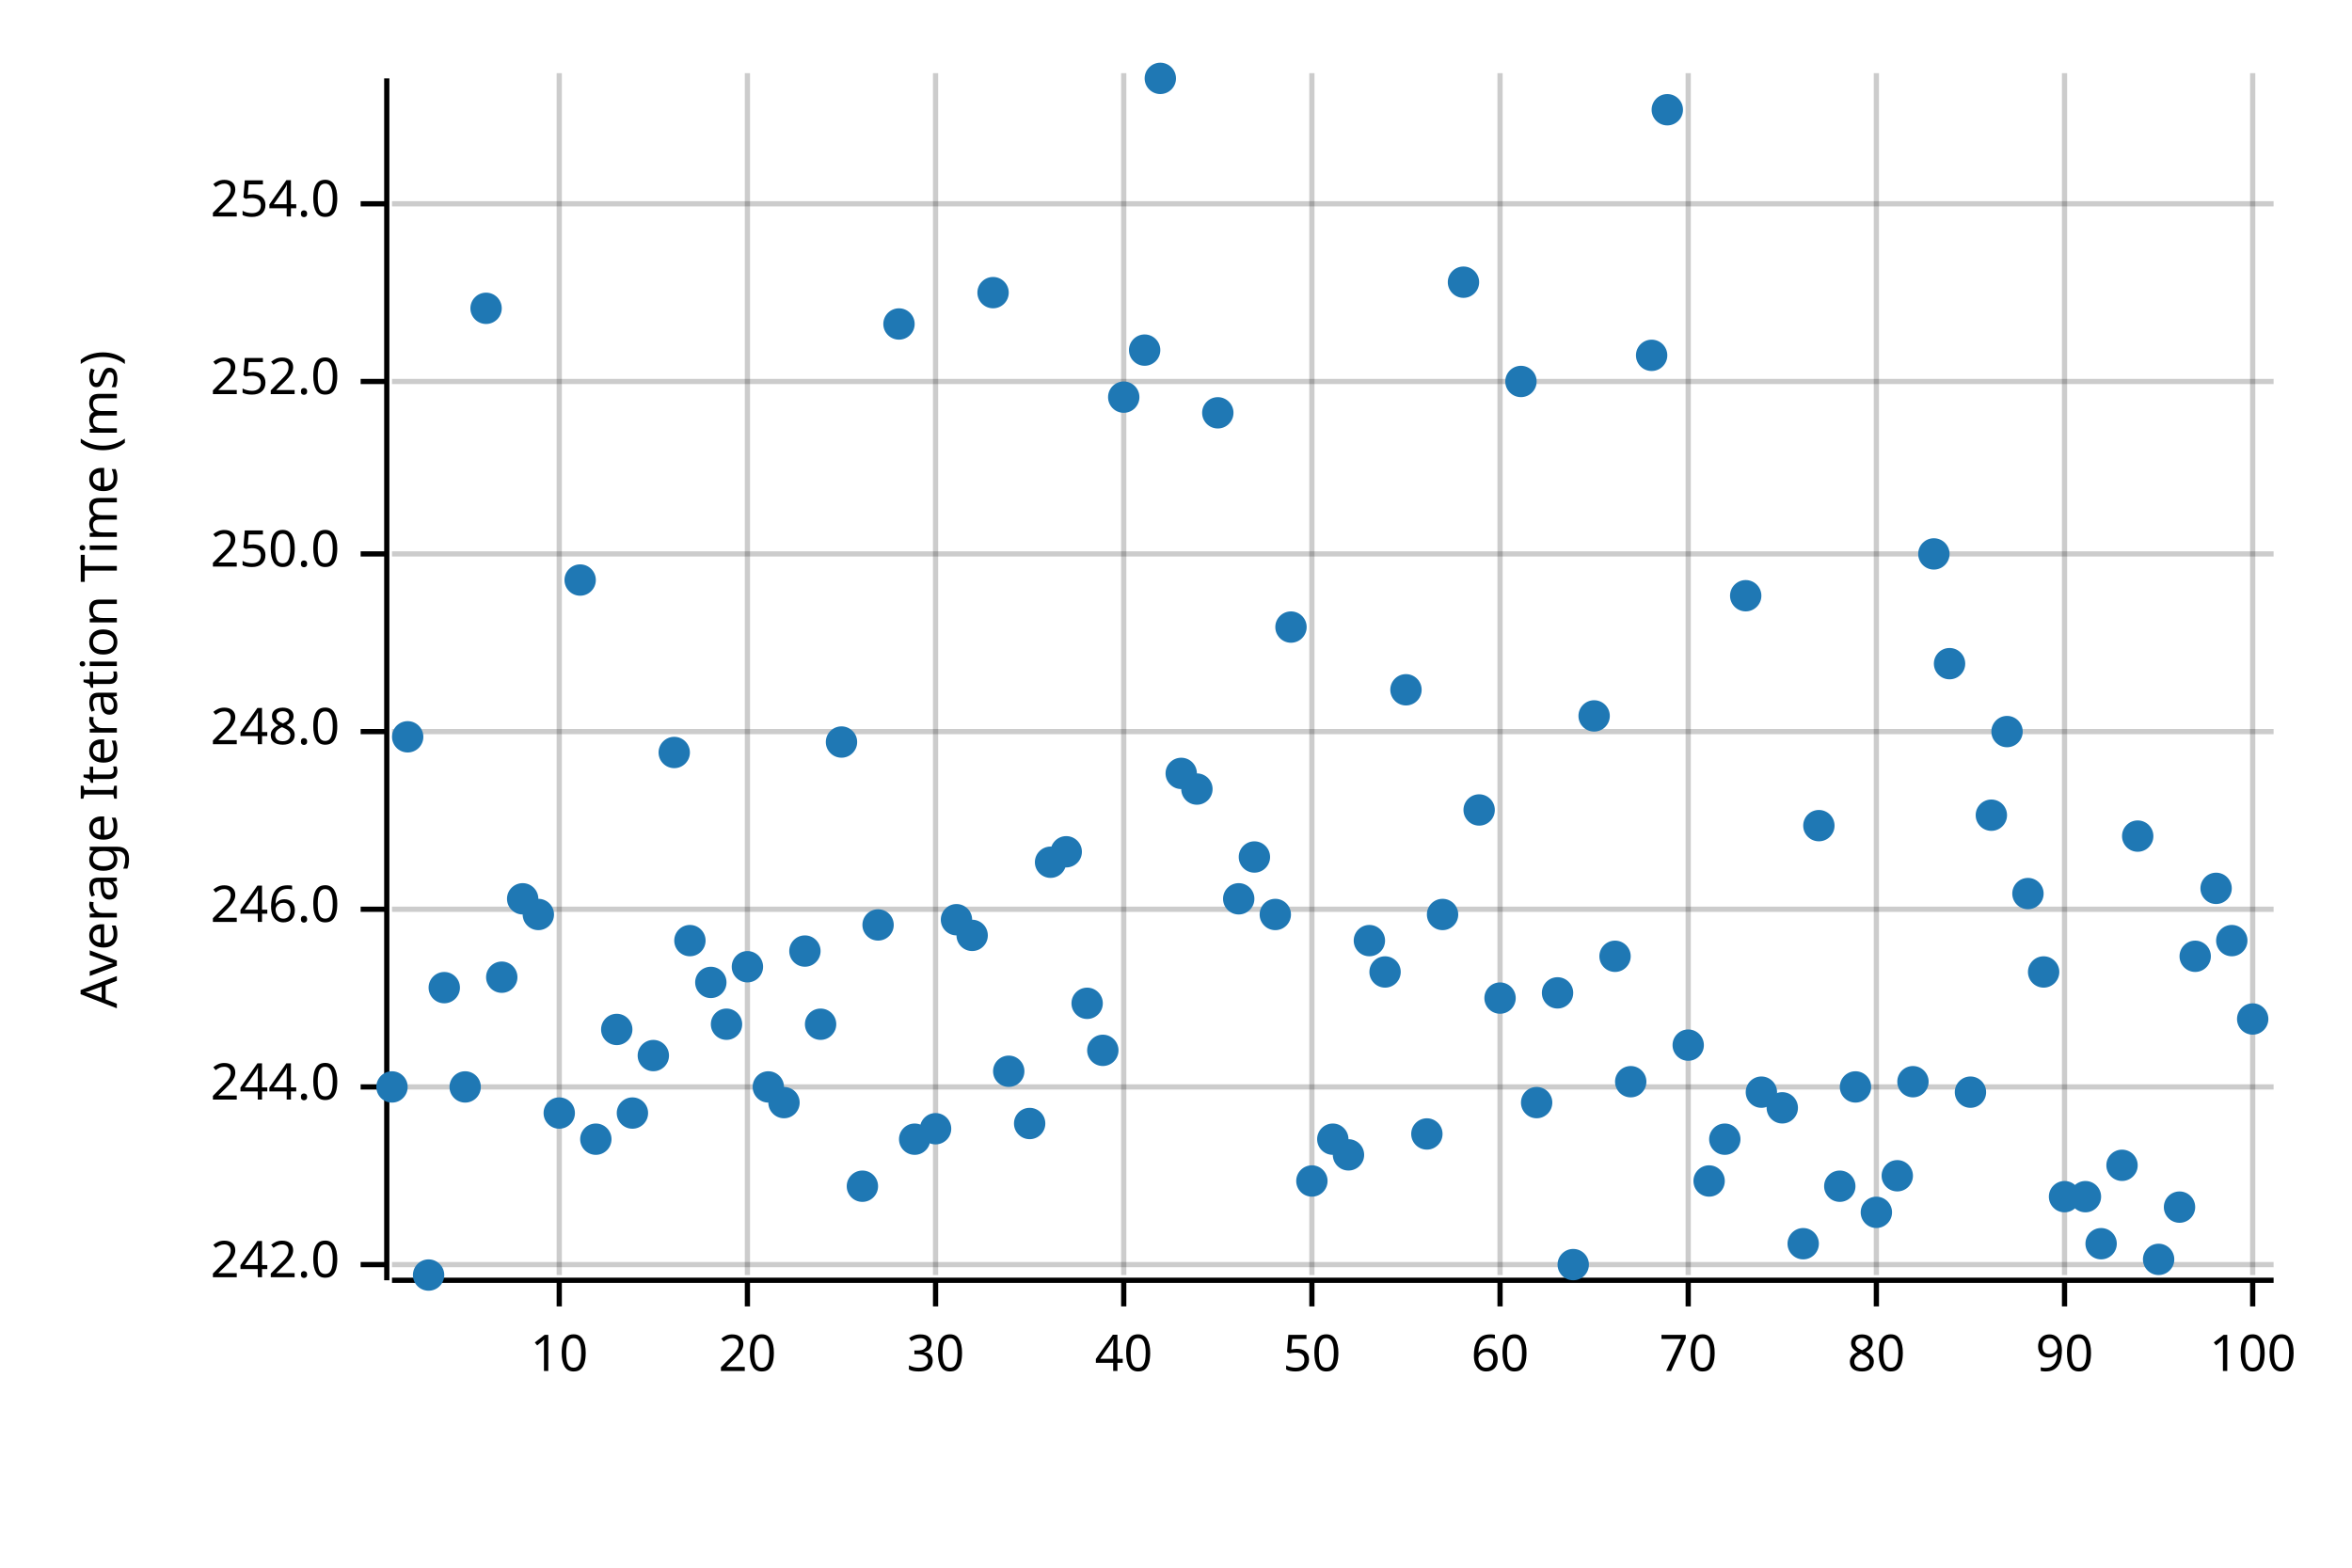
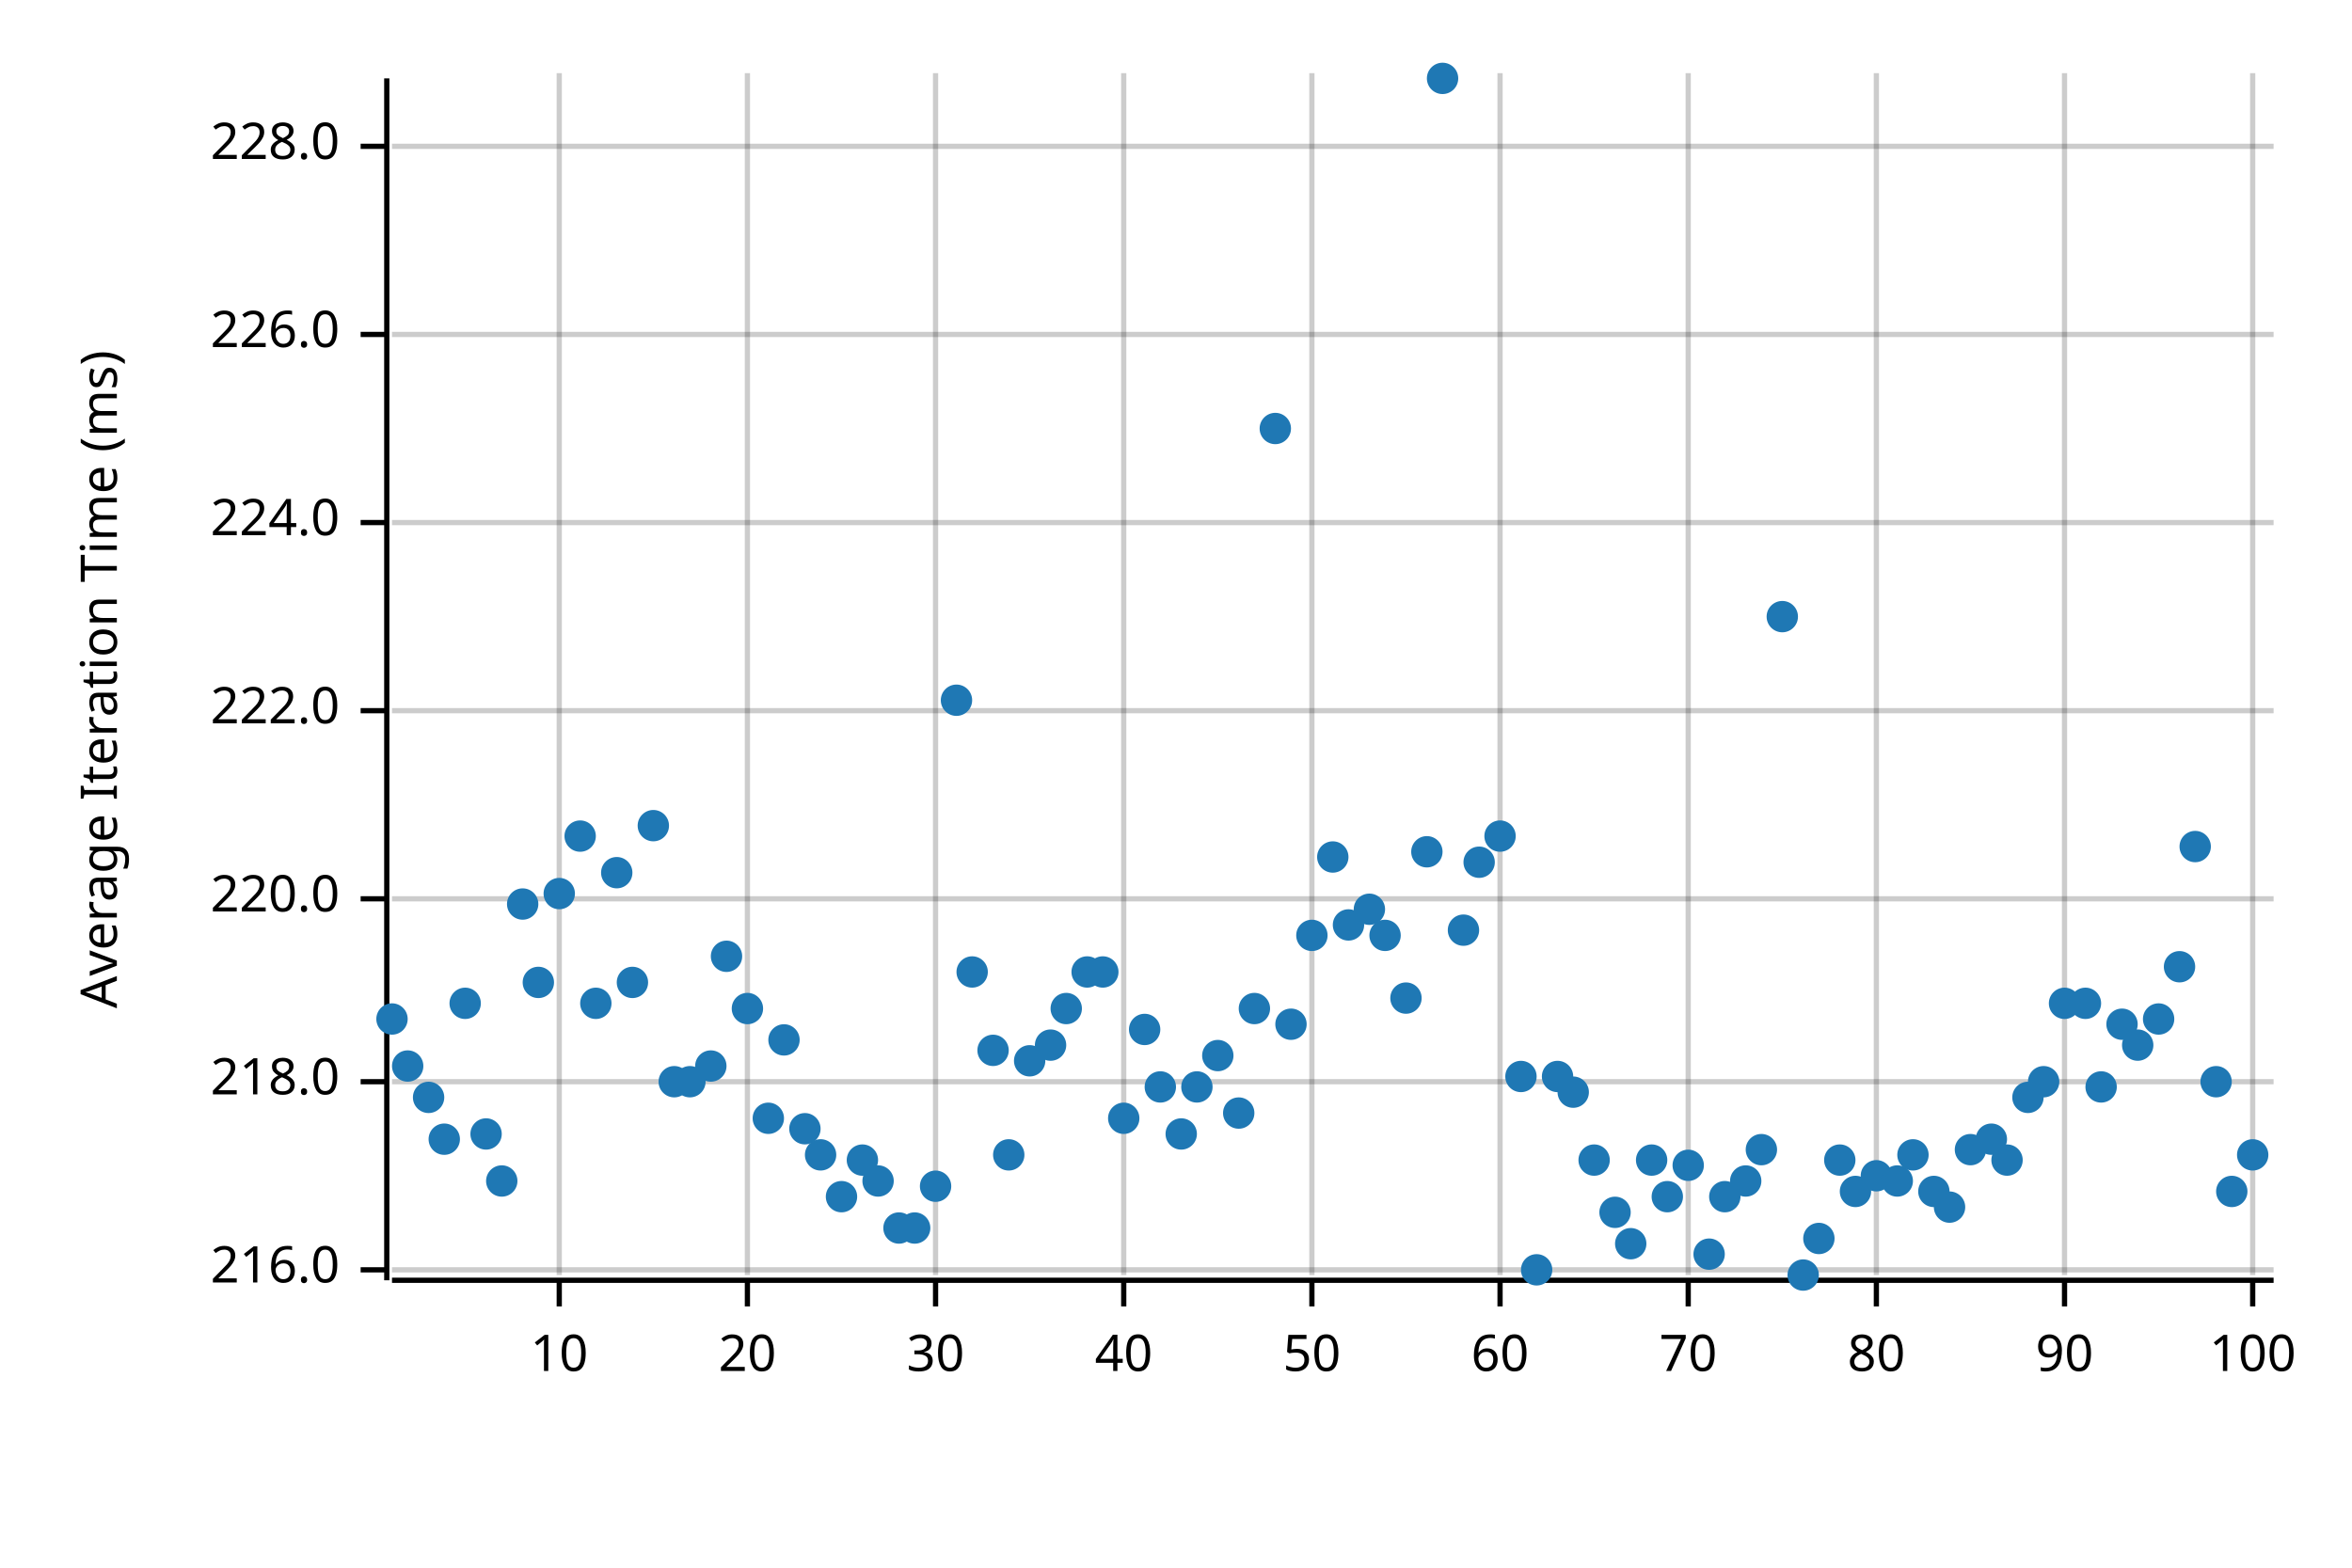
<svg xmlns="http://www.w3.org/2000/svg" width="450" height="300" viewBox="0 0 450 300">
  <text x="15" y="130" dy="0.76em" text-anchor="middle" font-family="sans-serif" font-size="9.677" opacity="1" fill="#000000" transform="rotate(270, 15, 130)">
Average Iteration Time (ms)
</text>
  <line opacity="0.2" stroke="#000000" stroke-width="1" x1="107" y1="244" x2="107" y2="14" />
  <line opacity="0.2" stroke="#000000" stroke-width="1" x1="143" y1="244" x2="143" y2="14" />
  <line opacity="0.2" stroke="#000000" stroke-width="1" x1="179" y1="244" x2="179" y2="14" />
  <line opacity="0.2" stroke="#000000" stroke-width="1" x1="215" y1="244" x2="215" y2="14" />
  <line opacity="0.2" stroke="#000000" stroke-width="1" x1="251" y1="244" x2="251" y2="14" />
  <line opacity="0.2" stroke="#000000" stroke-width="1" x1="287" y1="244" x2="287" y2="14" />
  <line opacity="0.2" stroke="#000000" stroke-width="1" x1="323" y1="244" x2="323" y2="14" />
  <line opacity="0.2" stroke="#000000" stroke-width="1" x1="359" y1="244" x2="359" y2="14" />
  <line opacity="0.2" stroke="#000000" stroke-width="1" x1="395" y1="244" x2="395" y2="14" />
  <line opacity="0.2" stroke="#000000" stroke-width="1" x1="431" y1="244" x2="431" y2="14" />
-   <line opacity="0.2" stroke="#000000" stroke-width="1" x1="75" y1="242" x2="435" y2="242" />
-   <line opacity="0.2" stroke="#000000" stroke-width="1" x1="75" y1="208" x2="435" y2="208" />
-   <line opacity="0.2" stroke="#000000" stroke-width="1" x1="75" y1="174" x2="435" y2="174" />
-   <line opacity="0.2" stroke="#000000" stroke-width="1" x1="75" y1="140" x2="435" y2="140" />
-   <line opacity="0.2" stroke="#000000" stroke-width="1" x1="75" y1="106" x2="435" y2="106" />
-   <line opacity="0.2" stroke="#000000" stroke-width="1" x1="75" y1="73" x2="435" y2="73" />
-   <line opacity="0.2" stroke="#000000" stroke-width="1" x1="75" y1="39" x2="435" y2="39" />
+   <line opacity="0.2" stroke="#000000" stroke-width="1" x1="75" y1="243" x2="435" y2="243" />
+   <line opacity="0.2" stroke="#000000" stroke-width="1" x1="75" y1="207" x2="435" y2="207" />
+   <line opacity="0.2" stroke="#000000" stroke-width="1" x1="75" y1="172" x2="435" y2="172" />
+   <line opacity="0.2" stroke="#000000" stroke-width="1" x1="75" y1="136" x2="435" y2="136" />
+   <line opacity="0.2" stroke="#000000" stroke-width="1" x1="75" y1="100" x2="435" y2="100" />
+   <line opacity="0.2" stroke="#000000" stroke-width="1" x1="75" y1="64" x2="435" y2="64" />
+   <line opacity="0.2" stroke="#000000" stroke-width="1" x1="75" y1="28" x2="435" y2="28" />
  <polyline fill="none" opacity="1" stroke="#000000" stroke-width="1" points="74,15 74,245 " />
-   <text x="65" y="242" dy="0.5ex" text-anchor="end" font-family="sans-serif" font-size="9.677" opacity="1" fill="#000000">
- 242.0
+   <text x="65" y="243" dy="0.5ex" text-anchor="end" font-family="sans-serif" font-size="9.677" opacity="1" fill="#000000">
+ 216.0
</text>
-   <polyline fill="none" opacity="1" stroke="#000000" stroke-width="1" points="69,242 74,242 " />
-   <text x="65" y="208" dy="0.5ex" text-anchor="end" font-family="sans-serif" font-size="9.677" opacity="1" fill="#000000">
- 244.0
+   <polyline fill="none" opacity="1" stroke="#000000" stroke-width="1" points="69,243 74,243 " />
+   <text x="65" y="207" dy="0.5ex" text-anchor="end" font-family="sans-serif" font-size="9.677" opacity="1" fill="#000000">
+ 218.0
</text>
-   <polyline fill="none" opacity="1" stroke="#000000" stroke-width="1" points="69,208 74,208 " />
-   <text x="65" y="174" dy="0.5ex" text-anchor="end" font-family="sans-serif" font-size="9.677" opacity="1" fill="#000000">
- 246.0
+   <polyline fill="none" opacity="1" stroke="#000000" stroke-width="1" points="69,207 74,207 " />
+   <text x="65" y="172" dy="0.5ex" text-anchor="end" font-family="sans-serif" font-size="9.677" opacity="1" fill="#000000">
+ 220.0
</text>
-   <polyline fill="none" opacity="1" stroke="#000000" stroke-width="1" points="69,174 74,174 " />
-   <text x="65" y="140" dy="0.5ex" text-anchor="end" font-family="sans-serif" font-size="9.677" opacity="1" fill="#000000">
- 248.0
+   <polyline fill="none" opacity="1" stroke="#000000" stroke-width="1" points="69,172 74,172 " />
+   <text x="65" y="136" dy="0.5ex" text-anchor="end" font-family="sans-serif" font-size="9.677" opacity="1" fill="#000000">
+ 222.0
</text>
-   <polyline fill="none" opacity="1" stroke="#000000" stroke-width="1" points="69,140 74,140 " />
-   <text x="65" y="106" dy="0.5ex" text-anchor="end" font-family="sans-serif" font-size="9.677" opacity="1" fill="#000000">
- 250.0
+   <polyline fill="none" opacity="1" stroke="#000000" stroke-width="1" points="69,136 74,136 " />
+   <text x="65" y="100" dy="0.5ex" text-anchor="end" font-family="sans-serif" font-size="9.677" opacity="1" fill="#000000">
+ 224.0
</text>
-   <polyline fill="none" opacity="1" stroke="#000000" stroke-width="1" points="69,106 74,106 " />
-   <text x="65" y="73" dy="0.5ex" text-anchor="end" font-family="sans-serif" font-size="9.677" opacity="1" fill="#000000">
- 252.0
+   <polyline fill="none" opacity="1" stroke="#000000" stroke-width="1" points="69,100 74,100 " />
+   <text x="65" y="64" dy="0.5ex" text-anchor="end" font-family="sans-serif" font-size="9.677" opacity="1" fill="#000000">
+ 226.0
</text>
-   <polyline fill="none" opacity="1" stroke="#000000" stroke-width="1" points="69,73 74,73 " />
-   <text x="65" y="39" dy="0.5ex" text-anchor="end" font-family="sans-serif" font-size="9.677" opacity="1" fill="#000000">
- 254.0
+   <polyline fill="none" opacity="1" stroke="#000000" stroke-width="1" points="69,64 74,64 " />
+   <text x="65" y="28" dy="0.5ex" text-anchor="end" font-family="sans-serif" font-size="9.677" opacity="1" fill="#000000">
+ 228.0
</text>
-   <polyline fill="none" opacity="1" stroke="#000000" stroke-width="1" points="69,39 74,39 " />
+   <polyline fill="none" opacity="1" stroke="#000000" stroke-width="1" points="69,28 74,28 " />
  <polyline fill="none" opacity="1" stroke="#000000" stroke-width="1" points="75,245 435,245 " />
  <text x="107" y="255" dy="0.76em" text-anchor="middle" font-family="sans-serif" font-size="9.677" opacity="1" fill="#000000">
10
</text>
  <polyline fill="none" opacity="1" stroke="#000000" stroke-width="1" points="107,245 107,250 " />
  <text x="143" y="255" dy="0.76em" text-anchor="middle" font-family="sans-serif" font-size="9.677" opacity="1" fill="#000000">
20
</text>
  <polyline fill="none" opacity="1" stroke="#000000" stroke-width="1" points="143,245 143,250 " />
  <text x="179" y="255" dy="0.76em" text-anchor="middle" font-family="sans-serif" font-size="9.677" opacity="1" fill="#000000">
30
</text>
  <polyline fill="none" opacity="1" stroke="#000000" stroke-width="1" points="179,245 179,250 " />
  <text x="215" y="255" dy="0.76em" text-anchor="middle" font-family="sans-serif" font-size="9.677" opacity="1" fill="#000000">
40
</text>
  <polyline fill="none" opacity="1" stroke="#000000" stroke-width="1" points="215,245 215,250 " />
  <text x="251" y="255" dy="0.76em" text-anchor="middle" font-family="sans-serif" font-size="9.677" opacity="1" fill="#000000">
50
</text>
  <polyline fill="none" opacity="1" stroke="#000000" stroke-width="1" points="251,245 251,250 " />
  <text x="287" y="255" dy="0.76em" text-anchor="middle" font-family="sans-serif" font-size="9.677" opacity="1" fill="#000000">
60
</text>
  <polyline fill="none" opacity="1" stroke="#000000" stroke-width="1" points="287,245 287,250 " />
  <text x="323" y="255" dy="0.76em" text-anchor="middle" font-family="sans-serif" font-size="9.677" opacity="1" fill="#000000">
70
</text>
  <polyline fill="none" opacity="1" stroke="#000000" stroke-width="1" points="323,245 323,250 " />
  <text x="359" y="255" dy="0.76em" text-anchor="middle" font-family="sans-serif" font-size="9.677" opacity="1" fill="#000000">
80
</text>
  <polyline fill="none" opacity="1" stroke="#000000" stroke-width="1" points="359,245 359,250 " />
  <text x="395" y="255" dy="0.76em" text-anchor="middle" font-family="sans-serif" font-size="9.677" opacity="1" fill="#000000">
90
</text>
  <polyline fill="none" opacity="1" stroke="#000000" stroke-width="1" points="395,245 395,250 " />
  <text x="431" y="255" dy="0.76em" text-anchor="middle" font-family="sans-serif" font-size="9.677" opacity="1" fill="#000000">
100
</text>
  <polyline fill="none" opacity="1" stroke="#000000" stroke-width="1" points="431,245 431,250 " />
-   <circle cx="75" cy="208" r="3" opacity="1" fill="#1F78B4" stroke="none" stroke-width="1" />
-   <circle cx="78" cy="141" r="3" opacity="1" fill="#1F78B4" stroke="none" stroke-width="1" />
-   <circle cx="82" cy="244" r="3" opacity="1" fill="#1F78B4" stroke="none" stroke-width="1" />
-   <circle cx="85" cy="189" r="3" opacity="1" fill="#1F78B4" stroke="none" stroke-width="1" />
-   <circle cx="89" cy="208" r="3" opacity="1" fill="#1F78B4" stroke="none" stroke-width="1" />
-   <circle cx="93" cy="59" r="3" opacity="1" fill="#1F78B4" stroke="none" stroke-width="1" />
-   <circle cx="96" cy="187" r="3" opacity="1" fill="#1F78B4" stroke="none" stroke-width="1" />
-   <circle cx="100" cy="172" r="3" opacity="1" fill="#1F78B4" stroke="none" stroke-width="1" />
-   <circle cx="103" cy="175" r="3" opacity="1" fill="#1F78B4" stroke="none" stroke-width="1" />
-   <circle cx="107" cy="213" r="3" opacity="1" fill="#1F78B4" stroke="none" stroke-width="1" />
-   <circle cx="111" cy="111" r="3" opacity="1" fill="#1F78B4" stroke="none" stroke-width="1" />
-   <circle cx="114" cy="218" r="3" opacity="1" fill="#1F78B4" stroke="none" stroke-width="1" />
-   <circle cx="118" cy="197" r="3" opacity="1" fill="#1F78B4" stroke="none" stroke-width="1" />
-   <circle cx="121" cy="213" r="3" opacity="1" fill="#1F78B4" stroke="none" stroke-width="1" />
-   <circle cx="125" cy="202" r="3" opacity="1" fill="#1F78B4" stroke="none" stroke-width="1" />
-   <circle cx="129" cy="144" r="3" opacity="1" fill="#1F78B4" stroke="none" stroke-width="1" />
-   <circle cx="132" cy="180" r="3" opacity="1" fill="#1F78B4" stroke="none" stroke-width="1" />
-   <circle cx="136" cy="188" r="3" opacity="1" fill="#1F78B4" stroke="none" stroke-width="1" />
-   <circle cx="139" cy="196" r="3" opacity="1" fill="#1F78B4" stroke="none" stroke-width="1" />
-   <circle cx="143" cy="185" r="3" opacity="1" fill="#1F78B4" stroke="none" stroke-width="1" />
-   <circle cx="147" cy="208" r="3" opacity="1" fill="#1F78B4" stroke="none" stroke-width="1" />
-   <circle cx="150" cy="211" r="3" opacity="1" fill="#1F78B4" stroke="none" stroke-width="1" />
-   <circle cx="154" cy="182" r="3" opacity="1" fill="#1F78B4" stroke="none" stroke-width="1" />
-   <circle cx="157" cy="196" r="3" opacity="1" fill="#1F78B4" stroke="none" stroke-width="1" />
-   <circle cx="161" cy="142" r="3" opacity="1" fill="#1F78B4" stroke="none" stroke-width="1" />
-   <circle cx="165" cy="227" r="3" opacity="1" fill="#1F78B4" stroke="none" stroke-width="1" />
-   <circle cx="168" cy="177" r="3" opacity="1" fill="#1F78B4" stroke="none" stroke-width="1" />
-   <circle cx="172" cy="62" r="3" opacity="1" fill="#1F78B4" stroke="none" stroke-width="1" />
-   <circle cx="175" cy="218" r="3" opacity="1" fill="#1F78B4" stroke="none" stroke-width="1" />
-   <circle cx="179" cy="216" r="3" opacity="1" fill="#1F78B4" stroke="none" stroke-width="1" />
-   <circle cx="183" cy="176" r="3" opacity="1" fill="#1F78B4" stroke="none" stroke-width="1" />
-   <circle cx="186" cy="179" r="3" opacity="1" fill="#1F78B4" stroke="none" stroke-width="1" />
-   <circle cx="190" cy="56" r="3" opacity="1" fill="#1F78B4" stroke="none" stroke-width="1" />
-   <circle cx="193" cy="205" r="3" opacity="1" fill="#1F78B4" stroke="none" stroke-width="1" />
-   <circle cx="197" cy="215" r="3" opacity="1" fill="#1F78B4" stroke="none" stroke-width="1" />
-   <circle cx="201" cy="165" r="3" opacity="1" fill="#1F78B4" stroke="none" stroke-width="1" />
-   <circle cx="204" cy="163" r="3" opacity="1" fill="#1F78B4" stroke="none" stroke-width="1" />
-   <circle cx="208" cy="192" r="3" opacity="1" fill="#1F78B4" stroke="none" stroke-width="1" />
-   <circle cx="211" cy="201" r="3" opacity="1" fill="#1F78B4" stroke="none" stroke-width="1" />
-   <circle cx="215" cy="76" r="3" opacity="1" fill="#1F78B4" stroke="none" stroke-width="1" />
-   <circle cx="219" cy="67" r="3" opacity="1" fill="#1F78B4" stroke="none" stroke-width="1" />
-   <circle cx="222" cy="15" r="3" opacity="1" fill="#1F78B4" stroke="none" stroke-width="1" />
-   <circle cx="226" cy="148" r="3" opacity="1" fill="#1F78B4" stroke="none" stroke-width="1" />
-   <circle cx="229" cy="151" r="3" opacity="1" fill="#1F78B4" stroke="none" stroke-width="1" />
-   <circle cx="233" cy="79" r="3" opacity="1" fill="#1F78B4" stroke="none" stroke-width="1" />
-   <circle cx="237" cy="172" r="3" opacity="1" fill="#1F78B4" stroke="none" stroke-width="1" />
-   <circle cx="240" cy="164" r="3" opacity="1" fill="#1F78B4" stroke="none" stroke-width="1" />
-   <circle cx="244" cy="175" r="3" opacity="1" fill="#1F78B4" stroke="none" stroke-width="1" />
-   <circle cx="247" cy="120" r="3" opacity="1" fill="#1F78B4" stroke="none" stroke-width="1" />
-   <circle cx="251" cy="226" r="3" opacity="1" fill="#1F78B4" stroke="none" stroke-width="1" />
-   <circle cx="255" cy="218" r="3" opacity="1" fill="#1F78B4" stroke="none" stroke-width="1" />
-   <circle cx="258" cy="221" r="3" opacity="1" fill="#1F78B4" stroke="none" stroke-width="1" />
-   <circle cx="262" cy="180" r="3" opacity="1" fill="#1F78B4" stroke="none" stroke-width="1" />
-   <circle cx="265" cy="186" r="3" opacity="1" fill="#1F78B4" stroke="none" stroke-width="1" />
-   <circle cx="269" cy="132" r="3" opacity="1" fill="#1F78B4" stroke="none" stroke-width="1" />
-   <circle cx="273" cy="217" r="3" opacity="1" fill="#1F78B4" stroke="none" stroke-width="1" />
-   <circle cx="276" cy="175" r="3" opacity="1" fill="#1F78B4" stroke="none" stroke-width="1" />
-   <circle cx="280" cy="54" r="3" opacity="1" fill="#1F78B4" stroke="none" stroke-width="1" />
-   <circle cx="283" cy="155" r="3" opacity="1" fill="#1F78B4" stroke="none" stroke-width="1" />
-   <circle cx="287" cy="191" r="3" opacity="1" fill="#1F78B4" stroke="none" stroke-width="1" />
-   <circle cx="291" cy="73" r="3" opacity="1" fill="#1F78B4" stroke="none" stroke-width="1" />
-   <circle cx="294" cy="211" r="3" opacity="1" fill="#1F78B4" stroke="none" stroke-width="1" />
-   <circle cx="298" cy="190" r="3" opacity="1" fill="#1F78B4" stroke="none" stroke-width="1" />
-   <circle cx="301" cy="242" r="3" opacity="1" fill="#1F78B4" stroke="none" stroke-width="1" />
-   <circle cx="305" cy="137" r="3" opacity="1" fill="#1F78B4" stroke="none" stroke-width="1" />
-   <circle cx="309" cy="183" r="3" opacity="1" fill="#1F78B4" stroke="none" stroke-width="1" />
-   <circle cx="312" cy="207" r="3" opacity="1" fill="#1F78B4" stroke="none" stroke-width="1" />
-   <circle cx="316" cy="68" r="3" opacity="1" fill="#1F78B4" stroke="none" stroke-width="1" />
-   <circle cx="319" cy="21" r="3" opacity="1" fill="#1F78B4" stroke="none" stroke-width="1" />
-   <circle cx="323" cy="200" r="3" opacity="1" fill="#1F78B4" stroke="none" stroke-width="1" />
-   <circle cx="327" cy="226" r="3" opacity="1" fill="#1F78B4" stroke="none" stroke-width="1" />
-   <circle cx="330" cy="218" r="3" opacity="1" fill="#1F78B4" stroke="none" stroke-width="1" />
-   <circle cx="334" cy="114" r="3" opacity="1" fill="#1F78B4" stroke="none" stroke-width="1" />
-   <circle cx="337" cy="209" r="3" opacity="1" fill="#1F78B4" stroke="none" stroke-width="1" />
-   <circle cx="341" cy="212" r="3" opacity="1" fill="#1F78B4" stroke="none" stroke-width="1" />
-   <circle cx="345" cy="238" r="3" opacity="1" fill="#1F78B4" stroke="none" stroke-width="1" />
-   <circle cx="348" cy="158" r="3" opacity="1" fill="#1F78B4" stroke="none" stroke-width="1" />
-   <circle cx="352" cy="227" r="3" opacity="1" fill="#1F78B4" stroke="none" stroke-width="1" />
-   <circle cx="355" cy="208" r="3" opacity="1" fill="#1F78B4" stroke="none" stroke-width="1" />
-   <circle cx="359" cy="232" r="3" opacity="1" fill="#1F78B4" stroke="none" stroke-width="1" />
-   <circle cx="363" cy="225" r="3" opacity="1" fill="#1F78B4" stroke="none" stroke-width="1" />
-   <circle cx="366" cy="207" r="3" opacity="1" fill="#1F78B4" stroke="none" stroke-width="1" />
-   <circle cx="370" cy="106" r="3" opacity="1" fill="#1F78B4" stroke="none" stroke-width="1" />
-   <circle cx="373" cy="127" r="3" opacity="1" fill="#1F78B4" stroke="none" stroke-width="1" />
-   <circle cx="377" cy="209" r="3" opacity="1" fill="#1F78B4" stroke="none" stroke-width="1" />
-   <circle cx="381" cy="156" r="3" opacity="1" fill="#1F78B4" stroke="none" stroke-width="1" />
-   <circle cx="384" cy="140" r="3" opacity="1" fill="#1F78B4" stroke="none" stroke-width="1" />
-   <circle cx="388" cy="171" r="3" opacity="1" fill="#1F78B4" stroke="none" stroke-width="1" />
-   <circle cx="391" cy="186" r="3" opacity="1" fill="#1F78B4" stroke="none" stroke-width="1" />
-   <circle cx="395" cy="229" r="3" opacity="1" fill="#1F78B4" stroke="none" stroke-width="1" />
-   <circle cx="399" cy="229" r="3" opacity="1" fill="#1F78B4" stroke="none" stroke-width="1" />
-   <circle cx="402" cy="238" r="3" opacity="1" fill="#1F78B4" stroke="none" stroke-width="1" />
-   <circle cx="406" cy="223" r="3" opacity="1" fill="#1F78B4" stroke="none" stroke-width="1" />
-   <circle cx="409" cy="160" r="3" opacity="1" fill="#1F78B4" stroke="none" stroke-width="1" />
-   <circle cx="413" cy="241" r="3" opacity="1" fill="#1F78B4" stroke="none" stroke-width="1" />
-   <circle cx="417" cy="231" r="3" opacity="1" fill="#1F78B4" stroke="none" stroke-width="1" />
-   <circle cx="420" cy="183" r="3" opacity="1" fill="#1F78B4" stroke="none" stroke-width="1" />
-   <circle cx="424" cy="170" r="3" opacity="1" fill="#1F78B4" stroke="none" stroke-width="1" />
-   <circle cx="427" cy="180" r="3" opacity="1" fill="#1F78B4" stroke="none" stroke-width="1" />
-   <circle cx="431" cy="195" r="3" opacity="1" fill="#1F78B4" stroke="none" stroke-width="1" />
+   <circle cx="75" cy="195" r="3" opacity="1" fill="#1F78B4" stroke="none" stroke-width="1" />
+   <circle cx="78" cy="204" r="3" opacity="1" fill="#1F78B4" stroke="none" stroke-width="1" />
+   <circle cx="82" cy="210" r="3" opacity="1" fill="#1F78B4" stroke="none" stroke-width="1" />
+   <circle cx="85" cy="218" r="3" opacity="1" fill="#1F78B4" stroke="none" stroke-width="1" />
+   <circle cx="89" cy="192" r="3" opacity="1" fill="#1F78B4" stroke="none" stroke-width="1" />
+   <circle cx="93" cy="217" r="3" opacity="1" fill="#1F78B4" stroke="none" stroke-width="1" />
+   <circle cx="96" cy="226" r="3" opacity="1" fill="#1F78B4" stroke="none" stroke-width="1" />
+   <circle cx="100" cy="173" r="3" opacity="1" fill="#1F78B4" stroke="none" stroke-width="1" />
+   <circle cx="103" cy="188" r="3" opacity="1" fill="#1F78B4" stroke="none" stroke-width="1" />
+   <circle cx="107" cy="171" r="3" opacity="1" fill="#1F78B4" stroke="none" stroke-width="1" />
+   <circle cx="111" cy="160" r="3" opacity="1" fill="#1F78B4" stroke="none" stroke-width="1" />
+   <circle cx="114" cy="192" r="3" opacity="1" fill="#1F78B4" stroke="none" stroke-width="1" />
+   <circle cx="118" cy="167" r="3" opacity="1" fill="#1F78B4" stroke="none" stroke-width="1" />
+   <circle cx="121" cy="188" r="3" opacity="1" fill="#1F78B4" stroke="none" stroke-width="1" />
+   <circle cx="125" cy="158" r="3" opacity="1" fill="#1F78B4" stroke="none" stroke-width="1" />
+   <circle cx="129" cy="207" r="3" opacity="1" fill="#1F78B4" stroke="none" stroke-width="1" />
+   <circle cx="132" cy="207" r="3" opacity="1" fill="#1F78B4" stroke="none" stroke-width="1" />
+   <circle cx="136" cy="204" r="3" opacity="1" fill="#1F78B4" stroke="none" stroke-width="1" />
+   <circle cx="139" cy="183" r="3" opacity="1" fill="#1F78B4" stroke="none" stroke-width="1" />
+   <circle cx="143" cy="193" r="3" opacity="1" fill="#1F78B4" stroke="none" stroke-width="1" />
+   <circle cx="147" cy="214" r="3" opacity="1" fill="#1F78B4" stroke="none" stroke-width="1" />
+   <circle cx="150" cy="199" r="3" opacity="1" fill="#1F78B4" stroke="none" stroke-width="1" />
+   <circle cx="154" cy="216" r="3" opacity="1" fill="#1F78B4" stroke="none" stroke-width="1" />
+   <circle cx="157" cy="221" r="3" opacity="1" fill="#1F78B4" stroke="none" stroke-width="1" />
+   <circle cx="161" cy="229" r="3" opacity="1" fill="#1F78B4" stroke="none" stroke-width="1" />
+   <circle cx="165" cy="222" r="3" opacity="1" fill="#1F78B4" stroke="none" stroke-width="1" />
+   <circle cx="168" cy="226" r="3" opacity="1" fill="#1F78B4" stroke="none" stroke-width="1" />
+   <circle cx="172" cy="235" r="3" opacity="1" fill="#1F78B4" stroke="none" stroke-width="1" />
+   <circle cx="175" cy="235" r="3" opacity="1" fill="#1F78B4" stroke="none" stroke-width="1" />
+   <circle cx="179" cy="227" r="3" opacity="1" fill="#1F78B4" stroke="none" stroke-width="1" />
+   <circle cx="183" cy="134" r="3" opacity="1" fill="#1F78B4" stroke="none" stroke-width="1" />
+   <circle cx="186" cy="186" r="3" opacity="1" fill="#1F78B4" stroke="none" stroke-width="1" />
+   <circle cx="190" cy="201" r="3" opacity="1" fill="#1F78B4" stroke="none" stroke-width="1" />
+   <circle cx="193" cy="221" r="3" opacity="1" fill="#1F78B4" stroke="none" stroke-width="1" />
+   <circle cx="197" cy="203" r="3" opacity="1" fill="#1F78B4" stroke="none" stroke-width="1" />
+   <circle cx="201" cy="200" r="3" opacity="1" fill="#1F78B4" stroke="none" stroke-width="1" />
+   <circle cx="204" cy="193" r="3" opacity="1" fill="#1F78B4" stroke="none" stroke-width="1" />
+   <circle cx="208" cy="186" r="3" opacity="1" fill="#1F78B4" stroke="none" stroke-width="1" />
+   <circle cx="211" cy="186" r="3" opacity="1" fill="#1F78B4" stroke="none" stroke-width="1" />
+   <circle cx="215" cy="214" r="3" opacity="1" fill="#1F78B4" stroke="none" stroke-width="1" />
+   <circle cx="219" cy="197" r="3" opacity="1" fill="#1F78B4" stroke="none" stroke-width="1" />
+   <circle cx="222" cy="208" r="3" opacity="1" fill="#1F78B4" stroke="none" stroke-width="1" />
+   <circle cx="226" cy="217" r="3" opacity="1" fill="#1F78B4" stroke="none" stroke-width="1" />
+   <circle cx="229" cy="208" r="3" opacity="1" fill="#1F78B4" stroke="none" stroke-width="1" />
+   <circle cx="233" cy="202" r="3" opacity="1" fill="#1F78B4" stroke="none" stroke-width="1" />
+   <circle cx="237" cy="213" r="3" opacity="1" fill="#1F78B4" stroke="none" stroke-width="1" />
+   <circle cx="240" cy="193" r="3" opacity="1" fill="#1F78B4" stroke="none" stroke-width="1" />
+   <circle cx="244" cy="82" r="3" opacity="1" fill="#1F78B4" stroke="none" stroke-width="1" />
+   <circle cx="247" cy="196" r="3" opacity="1" fill="#1F78B4" stroke="none" stroke-width="1" />
+   <circle cx="251" cy="179" r="3" opacity="1" fill="#1F78B4" stroke="none" stroke-width="1" />
+   <circle cx="255" cy="164" r="3" opacity="1" fill="#1F78B4" stroke="none" stroke-width="1" />
+   <circle cx="258" cy="177" r="3" opacity="1" fill="#1F78B4" stroke="none" stroke-width="1" />
+   <circle cx="262" cy="174" r="3" opacity="1" fill="#1F78B4" stroke="none" stroke-width="1" />
+   <circle cx="265" cy="179" r="3" opacity="1" fill="#1F78B4" stroke="none" stroke-width="1" />
+   <circle cx="269" cy="191" r="3" opacity="1" fill="#1F78B4" stroke="none" stroke-width="1" />
+   <circle cx="273" cy="163" r="3" opacity="1" fill="#1F78B4" stroke="none" stroke-width="1" />
+   <circle cx="276" cy="15" r="3" opacity="1" fill="#1F78B4" stroke="none" stroke-width="1" />
+   <circle cx="280" cy="178" r="3" opacity="1" fill="#1F78B4" stroke="none" stroke-width="1" />
+   <circle cx="283" cy="165" r="3" opacity="1" fill="#1F78B4" stroke="none" stroke-width="1" />
+   <circle cx="287" cy="160" r="3" opacity="1" fill="#1F78B4" stroke="none" stroke-width="1" />
+   <circle cx="291" cy="206" r="3" opacity="1" fill="#1F78B4" stroke="none" stroke-width="1" />
+   <circle cx="294" cy="243" r="3" opacity="1" fill="#1F78B4" stroke="none" stroke-width="1" />
+   <circle cx="298" cy="206" r="3" opacity="1" fill="#1F78B4" stroke="none" stroke-width="1" />
+   <circle cx="301" cy="209" r="3" opacity="1" fill="#1F78B4" stroke="none" stroke-width="1" />
+   <circle cx="305" cy="222" r="3" opacity="1" fill="#1F78B4" stroke="none" stroke-width="1" />
+   <circle cx="309" cy="232" r="3" opacity="1" fill="#1F78B4" stroke="none" stroke-width="1" />
+   <circle cx="312" cy="238" r="3" opacity="1" fill="#1F78B4" stroke="none" stroke-width="1" />
+   <circle cx="316" cy="222" r="3" opacity="1" fill="#1F78B4" stroke="none" stroke-width="1" />
+   <circle cx="319" cy="229" r="3" opacity="1" fill="#1F78B4" stroke="none" stroke-width="1" />
+   <circle cx="323" cy="223" r="3" opacity="1" fill="#1F78B4" stroke="none" stroke-width="1" />
+   <circle cx="327" cy="240" r="3" opacity="1" fill="#1F78B4" stroke="none" stroke-width="1" />
+   <circle cx="330" cy="229" r="3" opacity="1" fill="#1F78B4" stroke="none" stroke-width="1" />
+   <circle cx="334" cy="226" r="3" opacity="1" fill="#1F78B4" stroke="none" stroke-width="1" />
+   <circle cx="337" cy="220" r="3" opacity="1" fill="#1F78B4" stroke="none" stroke-width="1" />
+   <circle cx="341" cy="118" r="3" opacity="1" fill="#1F78B4" stroke="none" stroke-width="1" />
+   <circle cx="345" cy="244" r="3" opacity="1" fill="#1F78B4" stroke="none" stroke-width="1" />
+   <circle cx="348" cy="237" r="3" opacity="1" fill="#1F78B4" stroke="none" stroke-width="1" />
+   <circle cx="352" cy="222" r="3" opacity="1" fill="#1F78B4" stroke="none" stroke-width="1" />
+   <circle cx="355" cy="228" r="3" opacity="1" fill="#1F78B4" stroke="none" stroke-width="1" />
+   <circle cx="359" cy="225" r="3" opacity="1" fill="#1F78B4" stroke="none" stroke-width="1" />
+   <circle cx="363" cy="226" r="3" opacity="1" fill="#1F78B4" stroke="none" stroke-width="1" />
+   <circle cx="366" cy="221" r="3" opacity="1" fill="#1F78B4" stroke="none" stroke-width="1" />
+   <circle cx="370" cy="228" r="3" opacity="1" fill="#1F78B4" stroke="none" stroke-width="1" />
+   <circle cx="373" cy="231" r="3" opacity="1" fill="#1F78B4" stroke="none" stroke-width="1" />
+   <circle cx="377" cy="220" r="3" opacity="1" fill="#1F78B4" stroke="none" stroke-width="1" />
+   <circle cx="381" cy="218" r="3" opacity="1" fill="#1F78B4" stroke="none" stroke-width="1" />
+   <circle cx="384" cy="222" r="3" opacity="1" fill="#1F78B4" stroke="none" stroke-width="1" />
+   <circle cx="388" cy="210" r="3" opacity="1" fill="#1F78B4" stroke="none" stroke-width="1" />
+   <circle cx="391" cy="207" r="3" opacity="1" fill="#1F78B4" stroke="none" stroke-width="1" />
+   <circle cx="395" cy="192" r="3" opacity="1" fill="#1F78B4" stroke="none" stroke-width="1" />
+   <circle cx="399" cy="192" r="3" opacity="1" fill="#1F78B4" stroke="none" stroke-width="1" />
+   <circle cx="402" cy="208" r="3" opacity="1" fill="#1F78B4" stroke="none" stroke-width="1" />
+   <circle cx="406" cy="196" r="3" opacity="1" fill="#1F78B4" stroke="none" stroke-width="1" />
+   <circle cx="409" cy="200" r="3" opacity="1" fill="#1F78B4" stroke="none" stroke-width="1" />
+   <circle cx="413" cy="195" r="3" opacity="1" fill="#1F78B4" stroke="none" stroke-width="1" />
+   <circle cx="417" cy="185" r="3" opacity="1" fill="#1F78B4" stroke="none" stroke-width="1" />
+   <circle cx="420" cy="162" r="3" opacity="1" fill="#1F78B4" stroke="none" stroke-width="1" />
+   <circle cx="424" cy="207" r="3" opacity="1" fill="#1F78B4" stroke="none" stroke-width="1" />
+   <circle cx="427" cy="228" r="3" opacity="1" fill="#1F78B4" stroke="none" stroke-width="1" />
+   <circle cx="431" cy="221" r="3" opacity="1" fill="#1F78B4" stroke="none" stroke-width="1" />
</svg>
